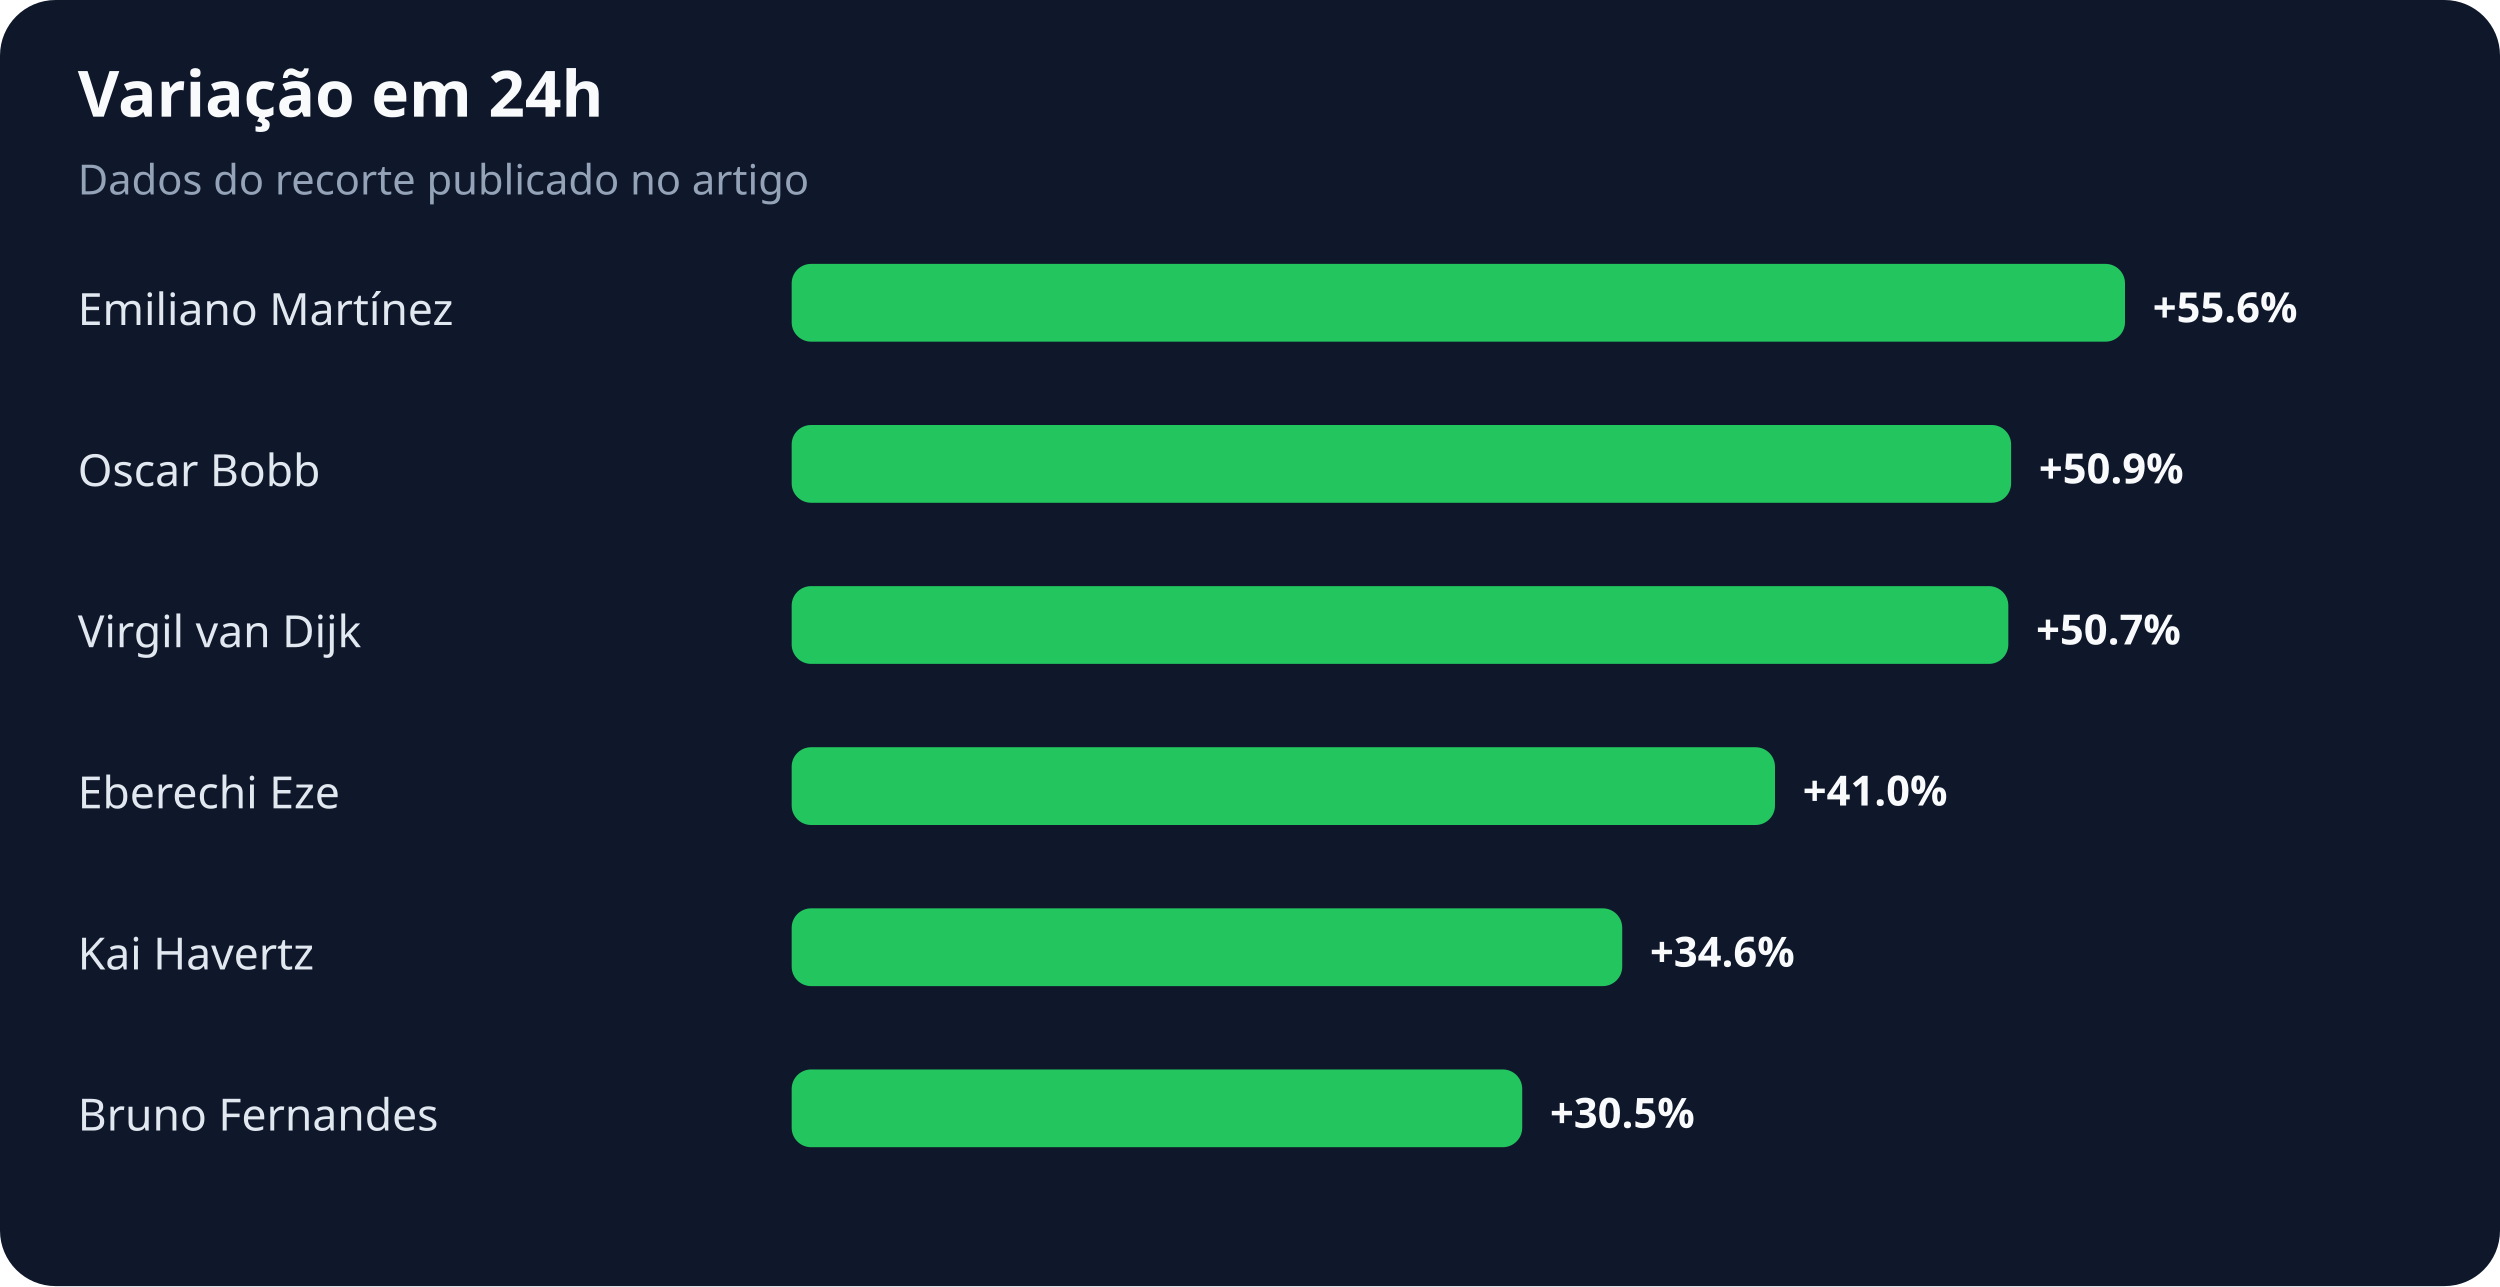
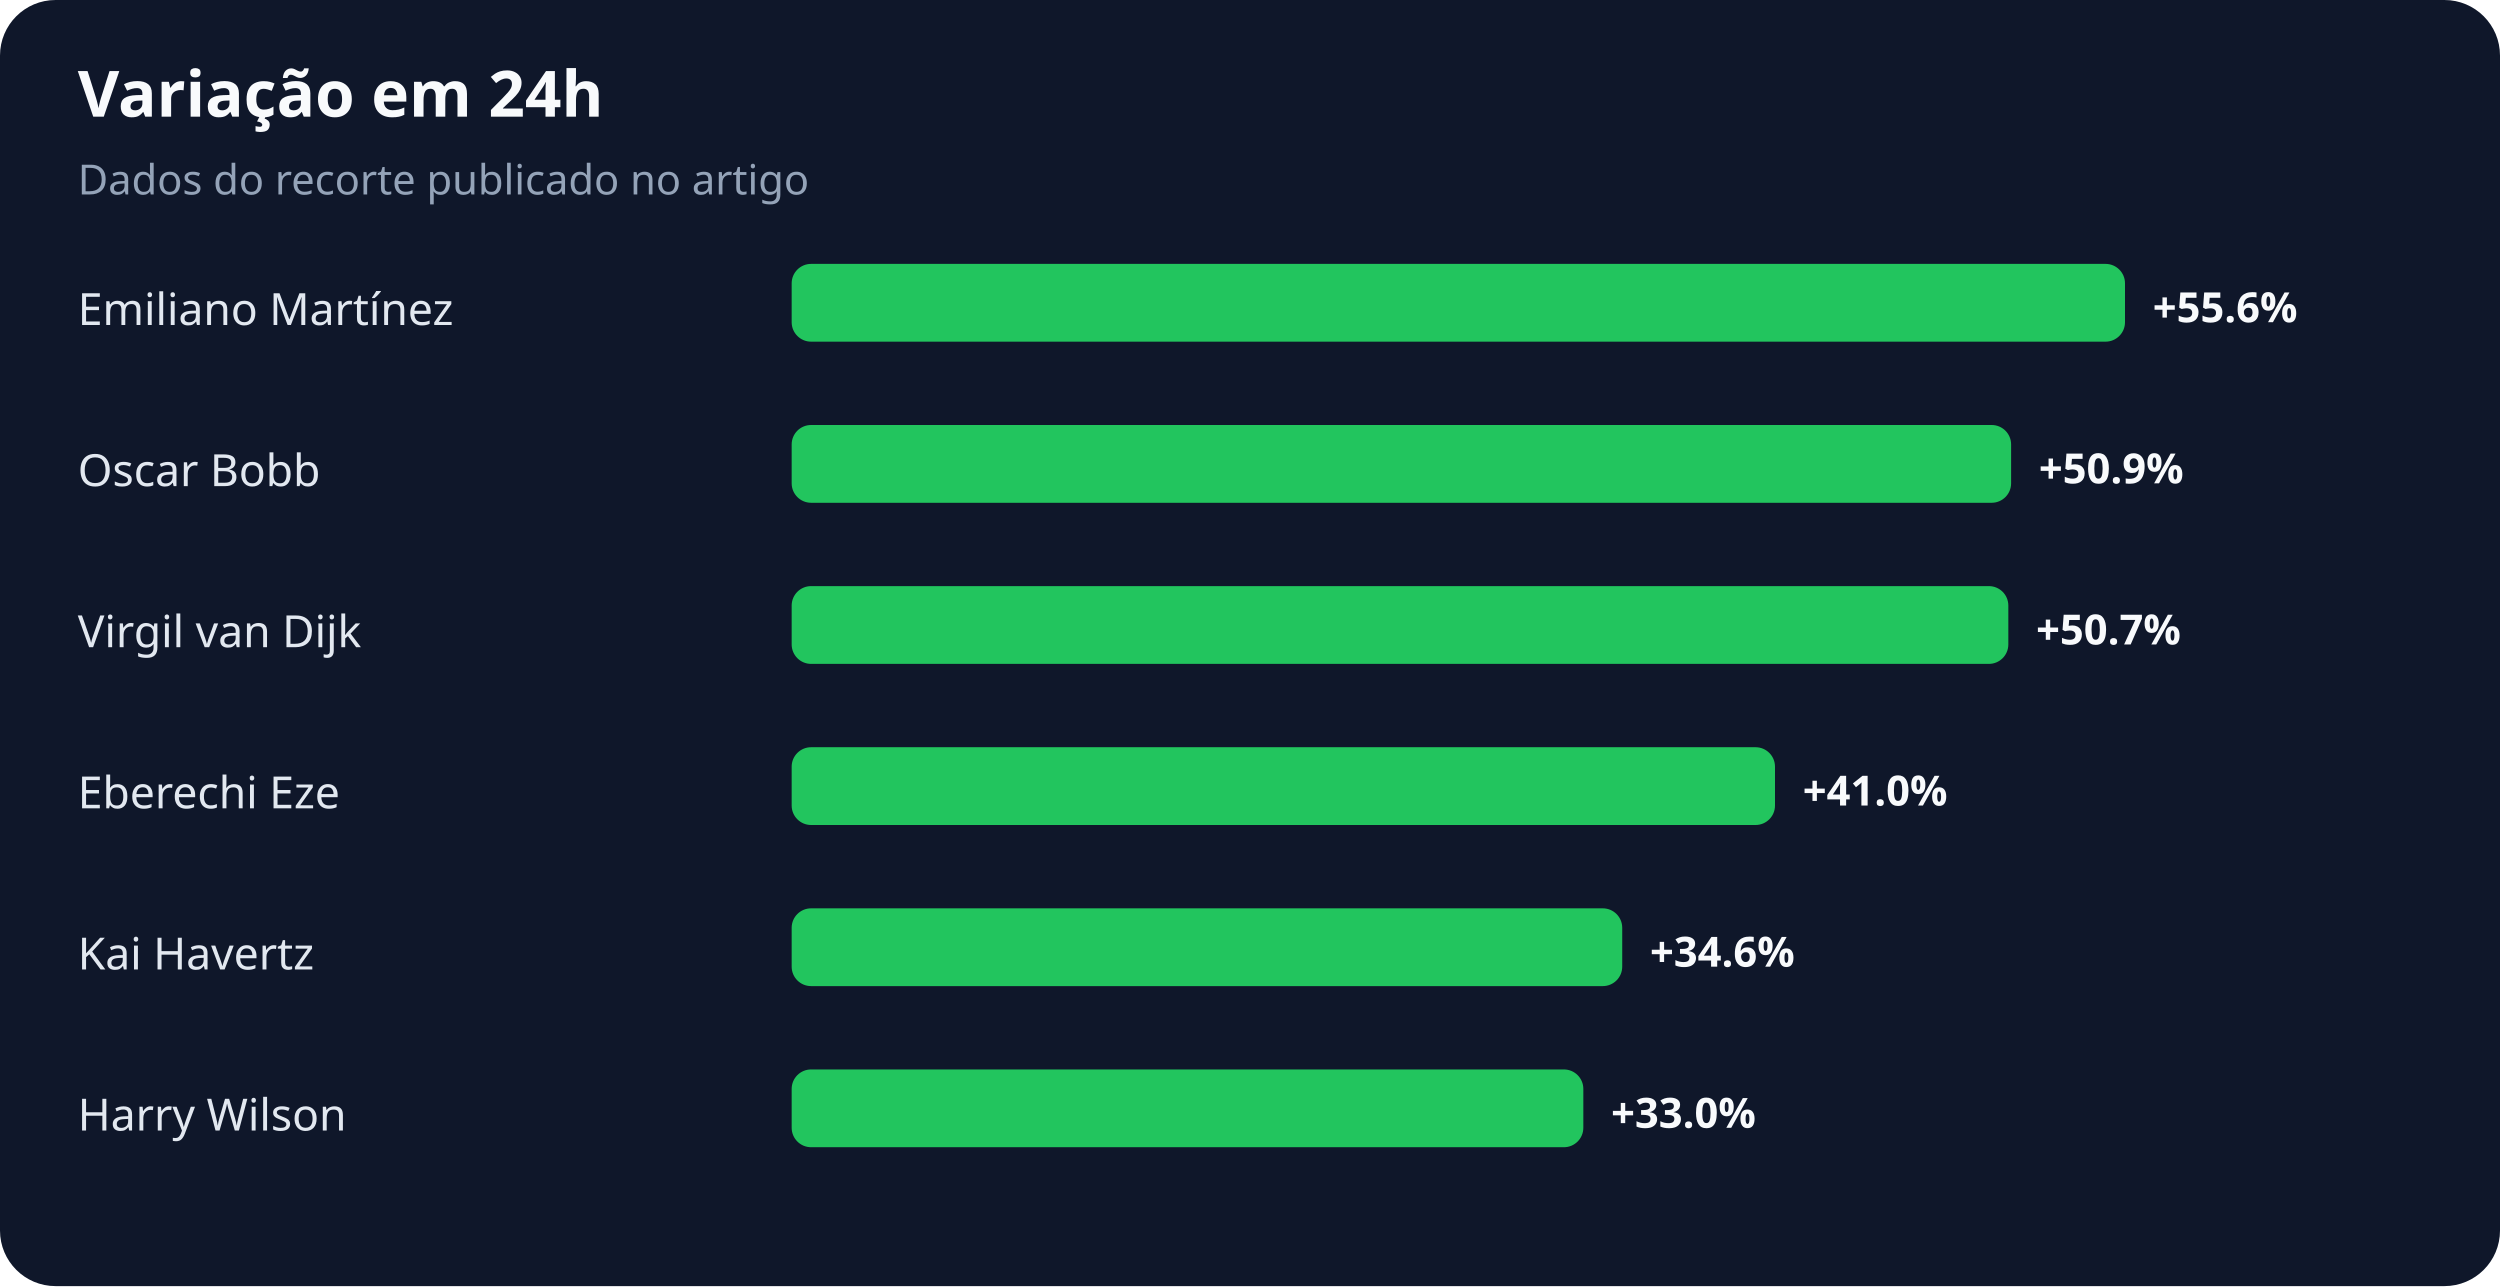
<svg xmlns="http://www.w3.org/2000/svg" width="900" height="463" viewBox="0 0 900 463" role="img" aria-labelledby="title desc">
  <rect width="100%" height="100%" rx="20" fill="#0f172a" />
  <text x="28" y="42" fill="#f8fafc" font-family="system-ui,sans-serif" font-size="23" font-weight="700">Variação em 24h</text>
  <text x="28" y="70" fill="#94a3b8" font-family="system-ui,sans-serif" font-size="15">Dados do recorte publicado no artigo</text>
  <text x="28" y="117" fill="#e2e8f0" font-family="system-ui,sans-serif" font-size="16">Emiliano Martínez</text>
  <rect x="285" y="95" width="480" height="28" rx="7" fill="#22c55e" />
  <text x="775" y="116" fill="#f8fafc" font-family="system-ui,sans-serif" font-size="15" font-weight="700">+55.6%</text>
  <text x="28" y="175" fill="#e2e8f0" font-family="system-ui,sans-serif" font-size="16">Oscar Bobb</text>
  <rect x="285" y="153" width="439" height="28" rx="7" fill="#22c55e" />
  <text x="734" y="174" fill="#f8fafc" font-family="system-ui,sans-serif" font-size="15" font-weight="700">+50.9%</text>
  <text x="28" y="233" fill="#e2e8f0" font-family="system-ui,sans-serif" font-size="16">Virgil van Dijk</text>
  <rect x="285" y="211" width="438" height="28" rx="7" fill="#22c55e" />
  <text x="733" y="232" fill="#f8fafc" font-family="system-ui,sans-serif" font-size="15" font-weight="700">+50.7%</text>
  <text x="28" y="291" fill="#e2e8f0" font-family="system-ui,sans-serif" font-size="16">Eberechi Eze</text>
  <rect x="285" y="269" width="354" height="28" rx="7" fill="#22c55e" />
  <text x="649" y="290" fill="#f8fafc" font-family="system-ui,sans-serif" font-size="15" font-weight="700">+41.0%</text>
  <text x="28" y="349" fill="#e2e8f0" font-family="system-ui,sans-serif" font-size="16">Kai Havertz</text>
  <rect x="285" y="327" width="299" height="28" rx="7" fill="#22c55e" />
  <text x="594" y="348" fill="#f8fafc" font-family="system-ui,sans-serif" font-size="15" font-weight="700">+34.6%</text>
-   <text x="28" y="407" fill="#e2e8f0" font-family="system-ui,sans-serif" font-size="16">Bruno Fernandes</text>
-   <rect x="285" y="385" width="263" height="28" rx="7" fill="#22c55e" />
-   <text x="558" y="406" fill="#f8fafc" font-family="system-ui,sans-serif" font-size="15" font-weight="700">+30.5%</text>
+   <text x="28" y="407" fill="#e2e8f0" font-family="system-ui,sans-serif" font-size="16">Harry Wilson</text>
+   <rect x="285" y="385" width="285" height="28" rx="7" fill="#22c55e" />
+   <text x="580" y="406" fill="#f8fafc" font-family="system-ui,sans-serif" font-size="15" font-weight="700">+33.0%</text>
</svg>
